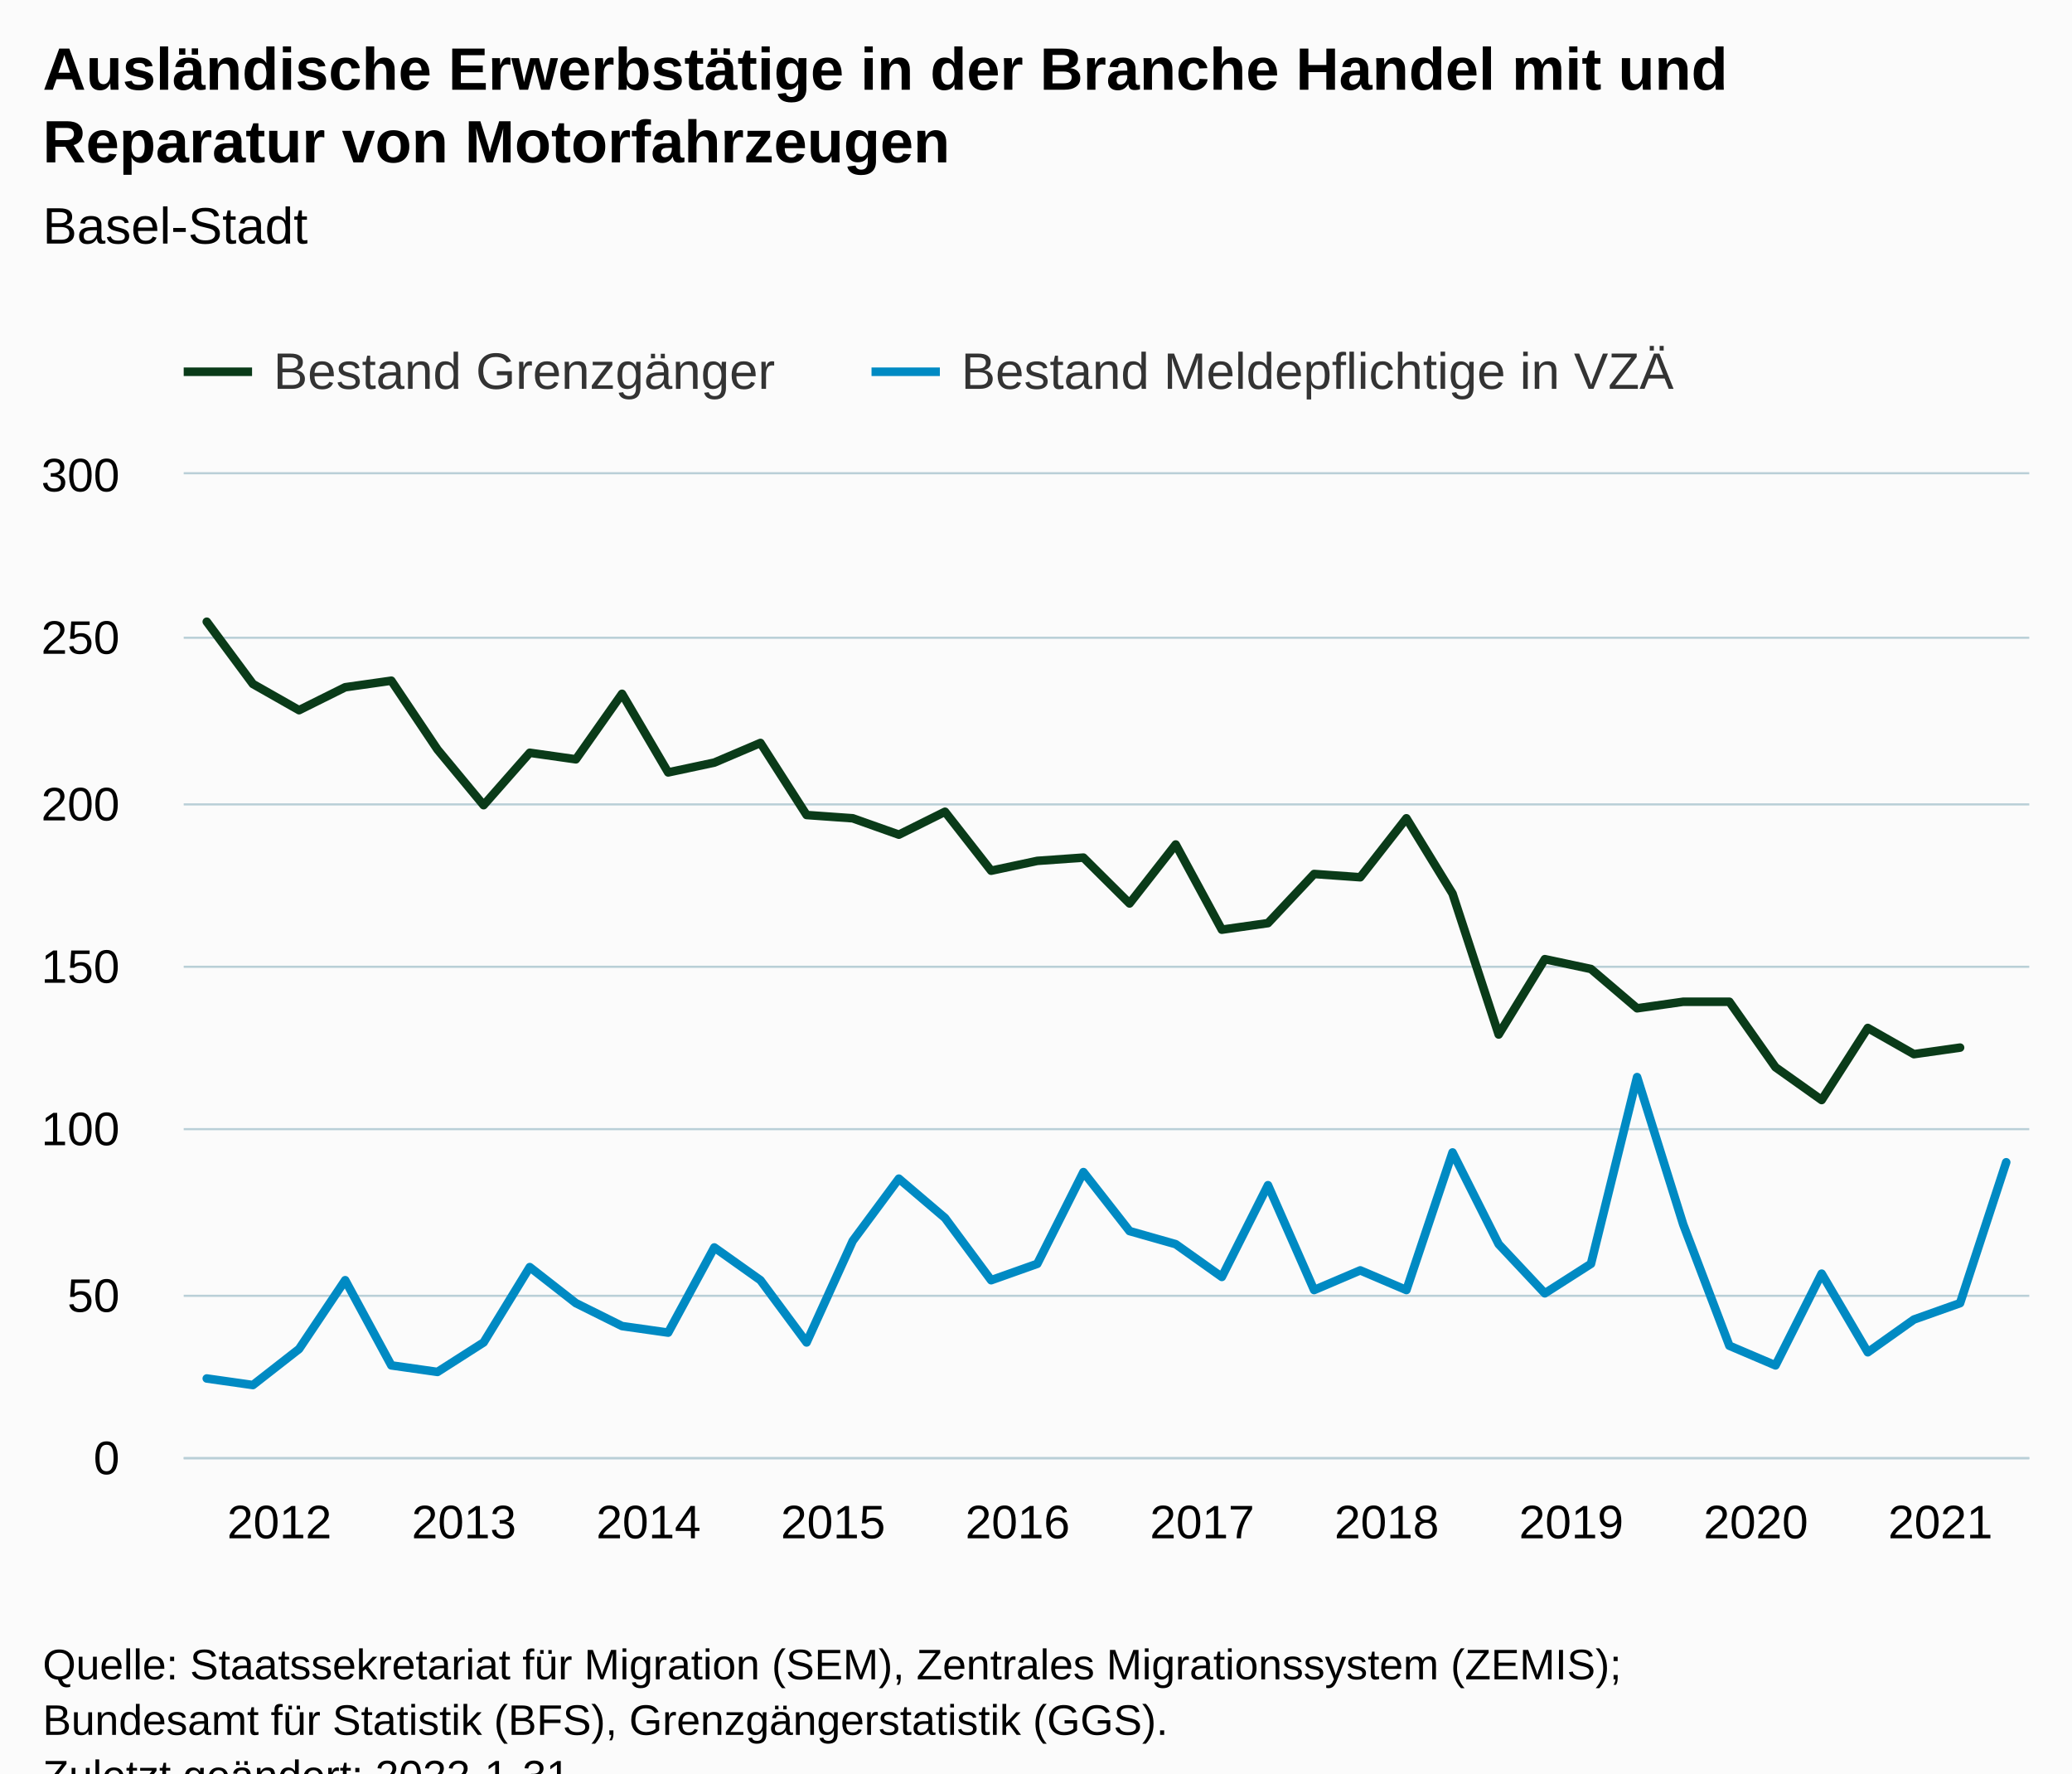
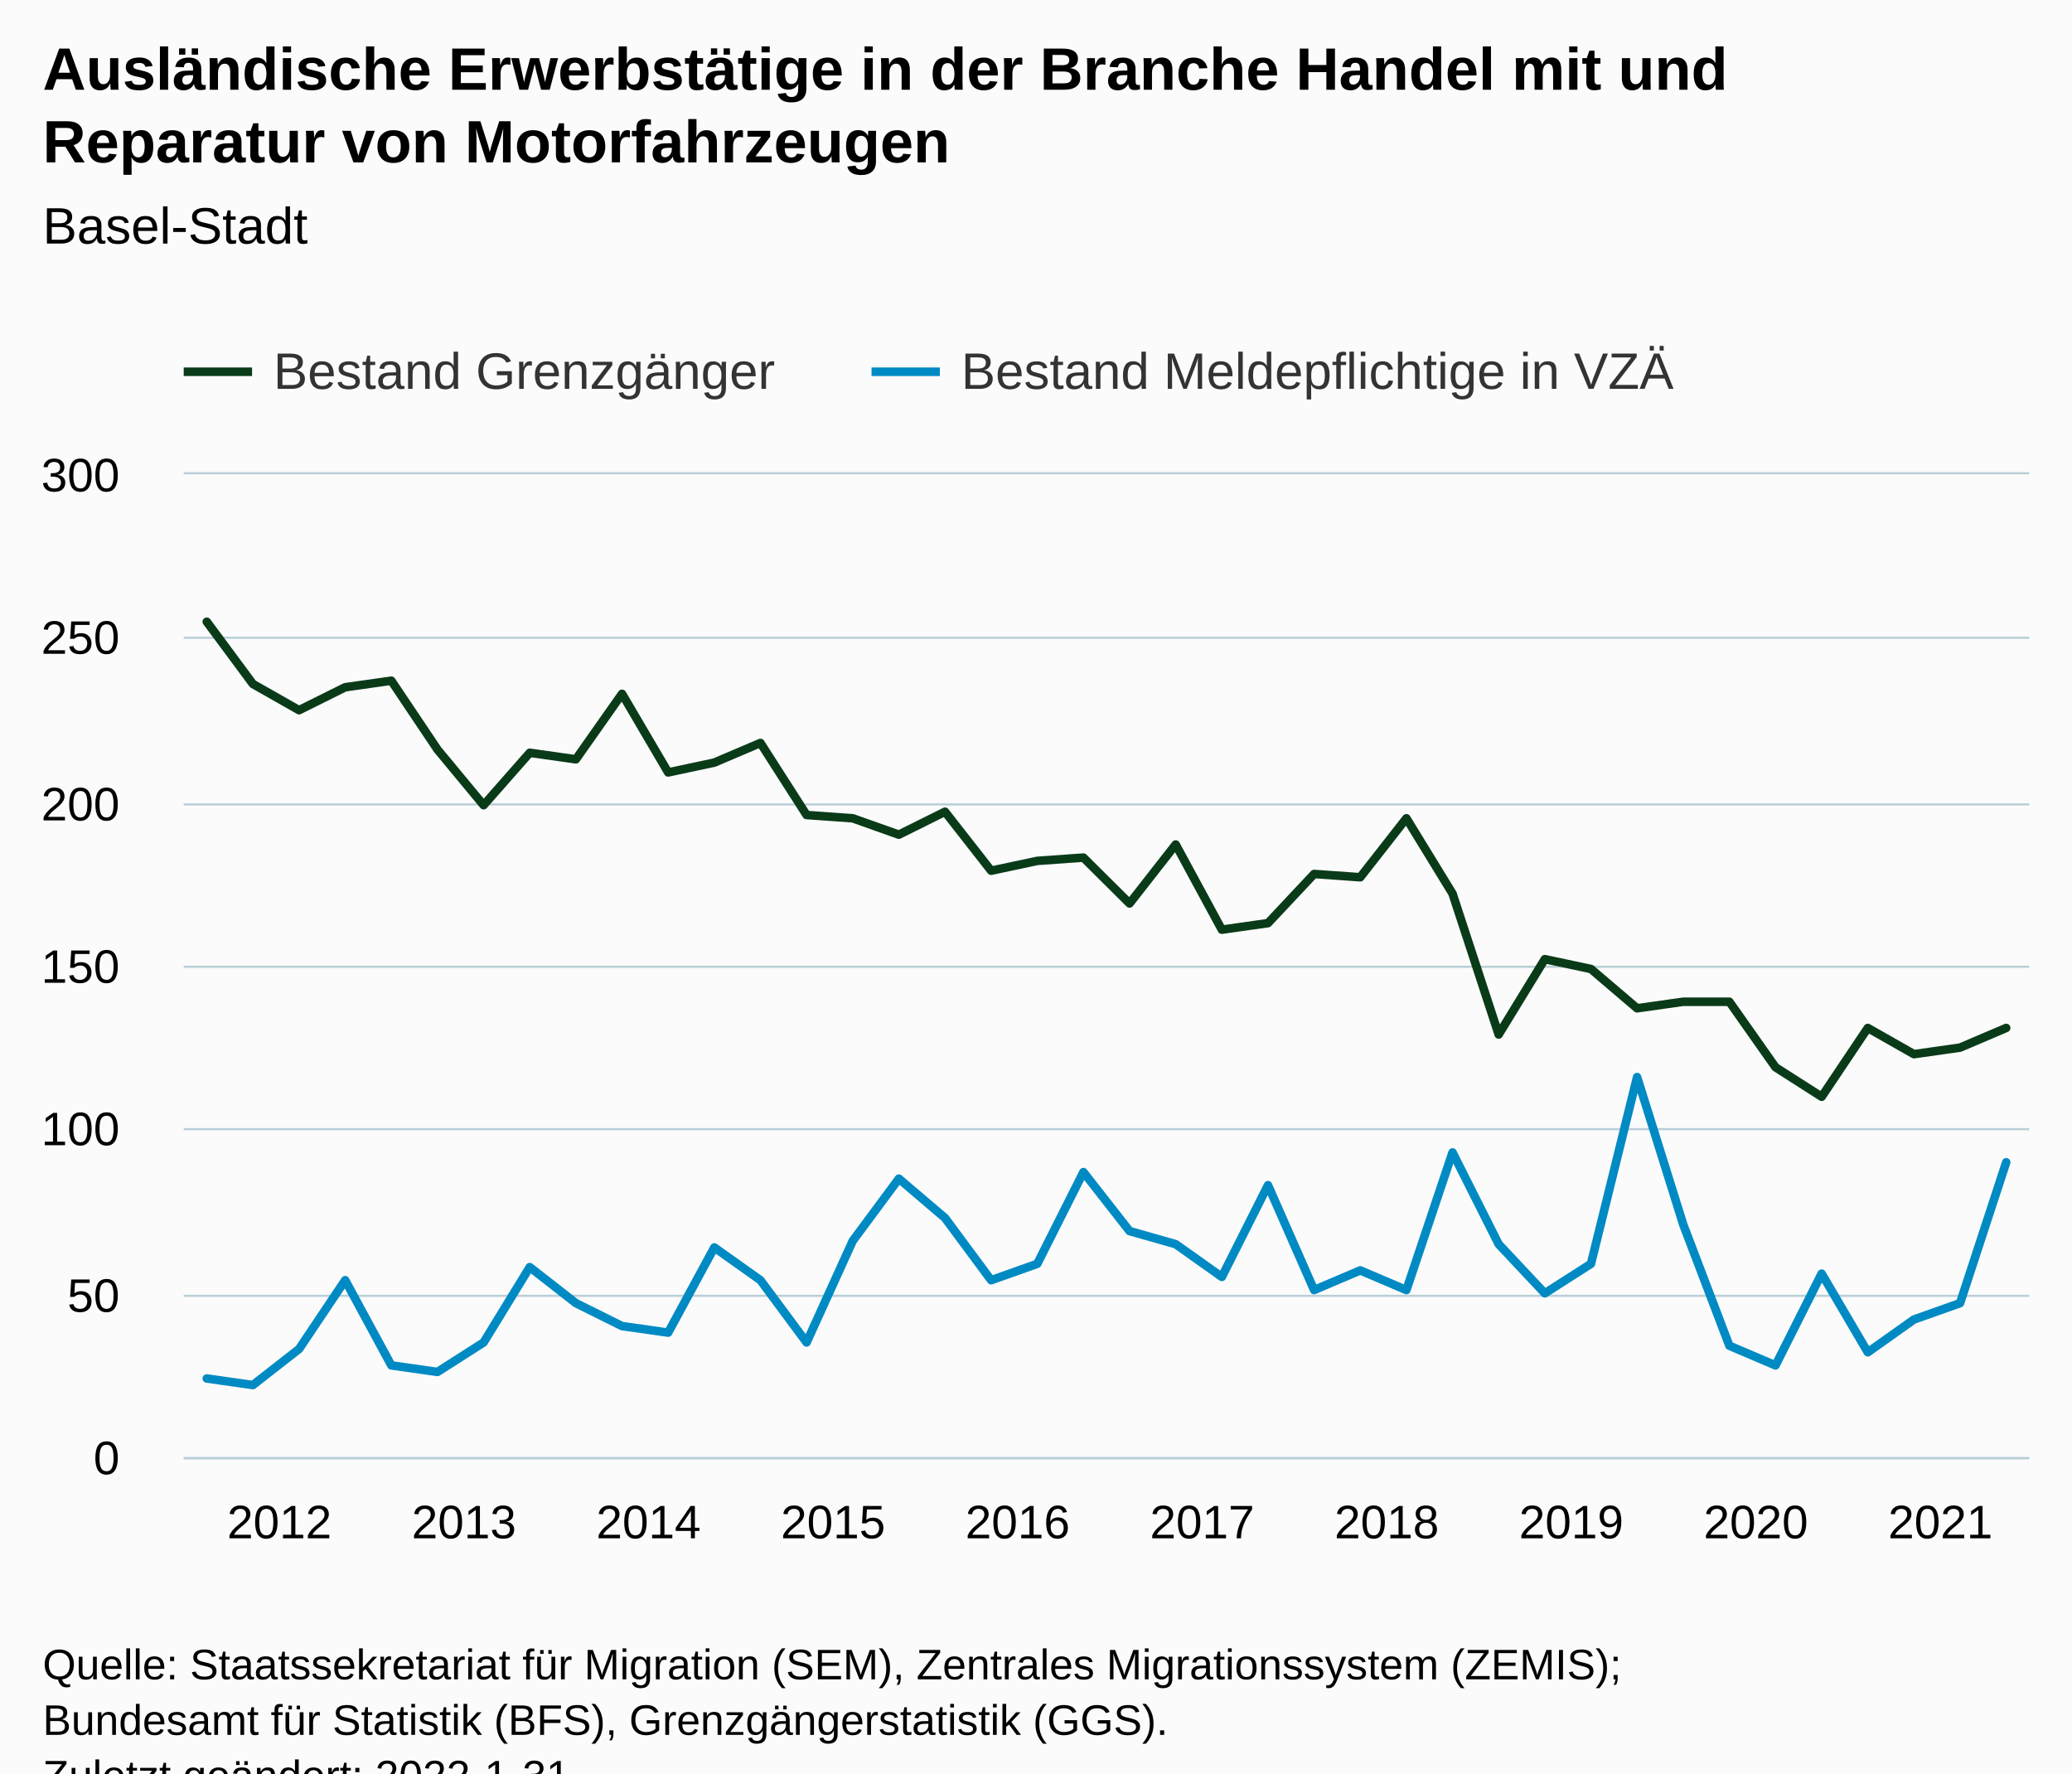
<svg xmlns="http://www.w3.org/2000/svg" version="1.1" class="highcharts-root" style="font-family:Arial;font-size:12px;" viewBox="0 0 485 415">
  <defs>
-     <clipPath id="highcharts-x8gx9e0-87-">
+     <clipPath id="highcharts-ut9lbht-87-">
      <rect x="0" y="0" width="432" height="230" fill="none" />
    </clipPath>
-     <clipPath id="highcharts-x8gx9e0-128-">
+     <clipPath id="highcharts-ut9lbht-128-">
      <rect x="0" y="0" width="432" height="230" fill="none" />
    </clipPath>
-     <clipPath id="highcharts-x8gx9e0-169-">
+     <clipPath id="highcharts-ut9lbht-169-">
      <rect x="43" y="111" width="432" height="230" fill="none" />
    </clipPath>
  </defs>
  <rect fill="#fbfbfb" class="highcharts-background" x="0" y="0" width="485" height="428" rx="0" ry="0" />
  <rect fill="none" class="highcharts-plot-background" x="43" y="111" width="432" height="230" />
  <g class="highcharts-pane-group" data-z-index="0" />
  <g class="highcharts-grid highcharts-xaxis-grid" data-z-index="1">
    <path fill="none" data-z-index="1" class="highcharts-grid-line" d="M 47.5 111 L 47.5 341" opacity="1" />
    <path fill="none" data-z-index="1" class="highcharts-grid-line" d="M 91.5 111 L 91.5 341" opacity="1" />
    <path fill="none" data-z-index="1" class="highcharts-grid-line" d="M 134.5 111 L 134.5 341" opacity="1" />
    <path fill="none" data-z-index="1" class="highcharts-grid-line" d="M 177.5 111 L 177.5 341" opacity="1" />
    <path fill="none" data-z-index="1" class="highcharts-grid-line" d="M 220.5 111 L 220.5 341" opacity="1" />
    <path fill="none" data-z-index="1" class="highcharts-grid-line" d="M 263.5 111 L 263.5 341" opacity="1" />
    <path fill="none" data-z-index="1" class="highcharts-grid-line" d="M 307.5 111 L 307.5 341" opacity="1" />
    <path fill="none" data-z-index="1" class="highcharts-grid-line" d="M 350.5 111 L 350.5 341" opacity="1" />
    <path fill="none" data-z-index="1" class="highcharts-grid-line" d="M 393.5 111 L 393.5 341" opacity="1" />
    <path fill="none" data-z-index="1" class="highcharts-grid-line" d="M 436.5 111 L 436.5 341" opacity="1" />
  </g>
  <g class="highcharts-grid highcharts-yaxis-grid" data-z-index="1">
    <path fill="none" stroke="#B9CFD7" stroke-width="0.5" data-z-index="1" class="highcharts-grid-line" d="M 43 341.25 L 475 341.25" opacity="1" />
    <path fill="none" stroke="#B9CFD7" stroke-width="0.5" data-z-index="1" class="highcharts-grid-line" d="M 43 303.25 L 475 303.25" opacity="1" />
    <path fill="none" stroke="#B9CFD7" stroke-width="0.5" data-z-index="1" class="highcharts-grid-line" d="M 43 264.25 L 475 264.25" opacity="1" />
    <path fill="none" stroke="#B9CFD7" stroke-width="0.5" data-z-index="1" class="highcharts-grid-line" d="M 43 226.25 L 475 226.25" opacity="1" />
    <path fill="none" stroke="#B9CFD7" stroke-width="0.5" data-z-index="1" class="highcharts-grid-line" d="M 43 188.25 L 475 188.25" opacity="1" />
    <path fill="none" stroke="#B9CFD7" stroke-width="0.5" data-z-index="1" class="highcharts-grid-line" d="M 43 149.25 L 475 149.25" opacity="1" />
    <path fill="none" stroke="#B9CFD7" stroke-width="0.5" data-z-index="1" class="highcharts-grid-line" d="M 43 110.75 L 475 110.75" opacity="1" />
  </g>
  <rect fill="none" class="highcharts-plot-border" data-z-index="1" x="43" y="111" width="432" height="230" />
  <g class="highcharts-axis highcharts-xaxis" data-z-index="2">
    <path fill="none" class="highcharts-axis-line" stroke="#B9CFD7" stroke-width="0.5" data-z-index="7" d="M 43 341.25 L 475 341.25" />
  </g>
  <g class="highcharts-axis highcharts-yaxis" data-z-index="2">
    <path fill="none" class="highcharts-axis-line" data-z-index="7" d="M 43 111 L 43 341" />
  </g>
  <g class="highcharts-series-group" data-z-index="3">
-     <g class="highcharts-series highcharts-series-0 highcharts-line-series" data-z-index="0.1" opacity="1" transform="translate(43,111) scale(1 1)" clip-path="url(#highcharts-x8gx9e0-128-)">
-       <path fill="none" d="M 5.4 34.5 L 16.2 49.067 L 27 55.2 L 37.8 49.833 L 48.6 48.3 L 59.4 64.4 L 70.2 77.433 L 81 65.167 L 91.8 66.7 L 102.6 51.367 L 113.4 69.767 L 124.2 67.467 L 135 62.867 L 145.8 79.733 L 156.6 80.5 L 167.4 84.333 L 178.2 78.967 L 189 92.767 L 199.8 90.467 L 210.6 89.7 L 221.4 100.433 L 232.2 86.633 L 243 106.567 L 253.8 105.033 L 264.6 93.533 L 275.4 94.3 L 286.2 80.5 L 297 98.133 L 307.8 131.1 L 318.6 113.467 L 329.4 115.767 L 340.2 124.967 L 351 123.433 L 361.8 123.433 L 372.6 138.767 L 383.4 146.433 L 394.2 129.567 L 405 135.7 L 415.8 134.167" class="highcharts-graph" data-z-index="1" stroke="#0A3B19" stroke-width="2" stroke-linejoin="round" stroke-linecap="round" />
+     <g class="highcharts-series highcharts-series-0 highcharts-line-series" data-z-index="0.1" opacity="1" transform="translate(43,111) scale(1 1)" clip-path="url(#highcharts-ut9lbht-128-)">
+       <path fill="none" d="M 5.4 34.5 L 16.2 49.067 L 27 55.2 L 37.8 49.833 L 48.6 48.3 L 59.4 64.4 L 70.2 77.433 L 81 65.167 L 91.8 66.7 L 102.6 51.367 L 113.4 69.767 L 124.2 67.467 L 135 62.867 L 145.8 79.733 L 156.6 80.5 L 167.4 84.333 L 178.2 78.967 L 189 92.767 L 199.8 90.467 L 210.6 89.7 L 221.4 100.433 L 232.2 86.633 L 243 106.567 L 253.8 105.033 L 264.6 93.533 L 275.4 94.3 L 286.2 80.5 L 297 98.133 L 307.8 131.1 L 318.6 113.467 L 329.4 115.767 L 340.2 124.967 L 351 123.433 L 361.8 123.433 L 372.6 138.767 L 383.4 145.667 L 394.2 129.567 L 405 135.7 L 415.8 134.167 L 426.6 129.567" class="highcharts-graph" data-z-index="1" stroke="#0A3B19" stroke-width="2" stroke-linejoin="round" stroke-linecap="round" />
    </g>
    <g class="highcharts-markers highcharts-series-0 highcharts-line-series" data-z-index="0.1" opacity="1" transform="translate(43,111) scale(1 1)" clip-path="none" />
-     <g class="highcharts-series highcharts-series-1 highcharts-line-series" data-z-index="0.1" opacity="1" transform="translate(43,111) scale(1 1)" clip-path="url(#highcharts-x8gx9e0-128-)">
+     <g class="highcharts-series highcharts-series-1 highcharts-line-series" data-z-index="0.1" opacity="1" transform="translate(43,111) scale(1 1)" clip-path="url(#highcharts-ut9lbht-128-)">
      <path fill="none" d="M 5.4 211.6 L 16.2 213.133 L 27 204.7 L 37.8 188.6 L 48.6 208.533 L 59.4 210.067 L 70.2 203.167 L 81 185.533 L 91.8 193.967 L 102.6 199.333 L 113.4 200.867 L 124.2 180.933 L 135 188.6 L 145.8 203.167 L 156.6 179.4 L 167.4 164.833 L 178.2 174.033 L 189 188.6 L 199.8 184.767 L 210.6 163.3 L 221.4 177.1 L 232.2 180.167 L 243 187.833 L 253.8 166.367 L 264.6 190.9 L 275.4 186.3 L 286.2 190.9 L 297 158.7 L 307.8 180.167 L 318.6 191.667 L 329.4 184.767 L 340.2 141.067 L 351 175.567 L 361.8 203.933 L 372.6 208.533 L 383.4 187.067 L 394.2 205.467 L 405 197.8 L 415.8 193.967 L 426.6 161" class="highcharts-graph" data-z-index="1" stroke="#008AC3" stroke-width="2" stroke-linejoin="round" stroke-linecap="round" />
    </g>
    <g class="highcharts-markers highcharts-series-1 highcharts-line-series" data-z-index="0.1" opacity="1" transform="translate(43,111) scale(1 1)" clip-path="none" />
  </g>
  <text x="10" text-anchor="start" class="highcharts-title" data-z-index="4" style="color:#000000;font-size:14px;font-weight:bold;fill:#000000;" y="21">
    <tspan>Ausländische Erwerbstätige in der Branche Handel mit und</tspan>
    <tspan dy="17" x="10">Reparatur von Motorfahrzeugen</tspan>
  </text>
  <text x="10" text-anchor="start" class="highcharts-subtitle" data-z-index="4" style="color:#000000;font-size:12px;font-weight:normal;fill:#000000;" y="57">
    <tspan>Basel-Stadt</tspan>
  </text>
  <text x="10" text-anchor="start" class="highcharts-caption" data-z-index="4" style="color:#666666;fill:#666666;" y="375" />
  <g class="highcharts-legend" data-z-index="7" transform="translate(35,73)">
    <rect fill="none" class="highcharts-legend-box" rx="0" ry="0" x="0" y="0" width="366" height="26" visibility="visible" />
    <g data-z-index="1">
      <g>
        <g class="highcharts-legend-item highcharts-line-series highcharts-color-undefined highcharts-series-0" data-z-index="1" transform="translate(8,3)">
          <path fill="none" d="M 0 11 L 16 11" class="highcharts-graph" stroke="#0A3B19" stroke-width="2" />
          <text x="21" style="color:#333333;cursor:pointer;font-size:12px;font-weight:normal;fill:#333333;" text-anchor="start" data-z-index="2" y="15">
            <tspan>Bestand Grenzgänger</tspan>
          </text>
        </g>
        <g class="highcharts-legend-item highcharts-line-series highcharts-color-undefined highcharts-series-1" data-z-index="1" transform="translate(169,3)">
          <path fill="none" d="M 0 11 L 16 11" class="highcharts-graph" stroke="#008AC3" stroke-width="2" />
          <text x="21" y="15" style="color:#333333;cursor:pointer;font-size:12px;font-weight:normal;fill:#333333;" text-anchor="start" data-z-index="2">
            <tspan>Bestand Meldepflichtige in VZÄ</tspan>
          </text>
        </g>
      </g>
    </g>
  </g>
  <g class="highcharts-axis-labels highcharts-xaxis-labels" data-z-index="7">
    <text x="65.4" style="color:#000000;cursor:default;font-size:11px;fill:#000000;" text-anchor="middle" transform="translate(0,0)" y="360" opacity="1">2012</text>
    <text x="108.6" style="color:#000000;cursor:default;font-size:11px;fill:#000000;" text-anchor="middle" transform="translate(0,0)" y="360" opacity="1">2013</text>
    <text x="151.8" style="color:#000000;cursor:default;font-size:11px;fill:#000000;" text-anchor="middle" transform="translate(0,0)" y="360" opacity="1">2014</text>
    <text x="195" style="color:#000000;cursor:default;font-size:11px;fill:#000000;" text-anchor="middle" transform="translate(0,0)" y="360" opacity="1">2015</text>
    <text x="238.2" style="color:#000000;cursor:default;font-size:11px;fill:#000000;" text-anchor="middle" transform="translate(0,0)" y="360" opacity="1">2016</text>
    <text x="281.4" style="color:#000000;cursor:default;font-size:11px;fill:#000000;" text-anchor="middle" transform="translate(0,0)" y="360" opacity="1">2017</text>
    <text x="324.6" style="color:#000000;cursor:default;font-size:11px;fill:#000000;" text-anchor="middle" transform="translate(0,0)" y="360" opacity="1">2018</text>
    <text x="367.8" style="color:#000000;cursor:default;font-size:11px;fill:#000000;" text-anchor="middle" transform="translate(0,0)" y="360" opacity="1">2019</text>
    <text x="411" style="color:#000000;cursor:default;font-size:11px;fill:#000000;" text-anchor="middle" transform="translate(0,0)" y="360" opacity="1">2020</text>
    <text x="454.2" style="color:#000000;cursor:default;font-size:11px;fill:#000000;" text-anchor="middle" transform="translate(0,0)" y="360" opacity="1">2021</text>
  </g>
  <g class="highcharts-axis-labels highcharts-yaxis-labels" data-z-index="7">
    <text x="28" style="color:#000000;cursor:default;font-size:11px;fill:#000000;" text-anchor="end" transform="translate(0,0)" y="345" opacity="1">0</text>
    <text x="28" style="color:#000000;cursor:default;font-size:11px;fill:#000000;" text-anchor="end" transform="translate(0,0)" y="307" opacity="1">50</text>
    <text x="28" style="color:#000000;cursor:default;font-size:11px;fill:#000000;" text-anchor="end" transform="translate(0,0)" y="268" opacity="1">100</text>
    <text x="28" style="color:#000000;cursor:default;font-size:11px;fill:#000000;" text-anchor="end" transform="translate(0,0)" y="230" opacity="1">150</text>
    <text x="28" style="color:#000000;cursor:default;font-size:11px;fill:#000000;" text-anchor="end" transform="translate(0,0)" y="192" opacity="1">200</text>
    <text x="28" style="color:#000000;cursor:default;font-size:11px;fill:#000000;" text-anchor="end" transform="translate(0,0)" y="153" opacity="1">250</text>
    <text x="28" style="color:#000000;cursor:default;font-size:11px;fill:#000000;" text-anchor="end" transform="translate(0,0)" y="115" opacity="1">300</text>
  </g>
  <text x="10" class="highcharts-credits" text-anchor="start" data-z-index="8" style="cursor:default;color:#000000;font-size:10px;fill:#000000;" y="393">
    <tspan>Quelle: Staatssekretariat für Migration (SEM), Zentrales Migrationssystem (ZEMIS);</tspan>
    <tspan x="10" dy="13">Bundesamt für Statistik (BFS), Grenzgängerstatistik (GGS).</tspan>
    <tspan x="10" dy="13">Zuletzt geändert: 2022-1-31</tspan>
  </text>
-   <g class="highcharts-control-points" data-z-index="99" clip-path="url(#highcharts-x8gx9e0-169-)" />
+   <g class="highcharts-control-points" data-z-index="99" clip-path="url(#highcharts-ut9lbht-169-)" />
</svg>
